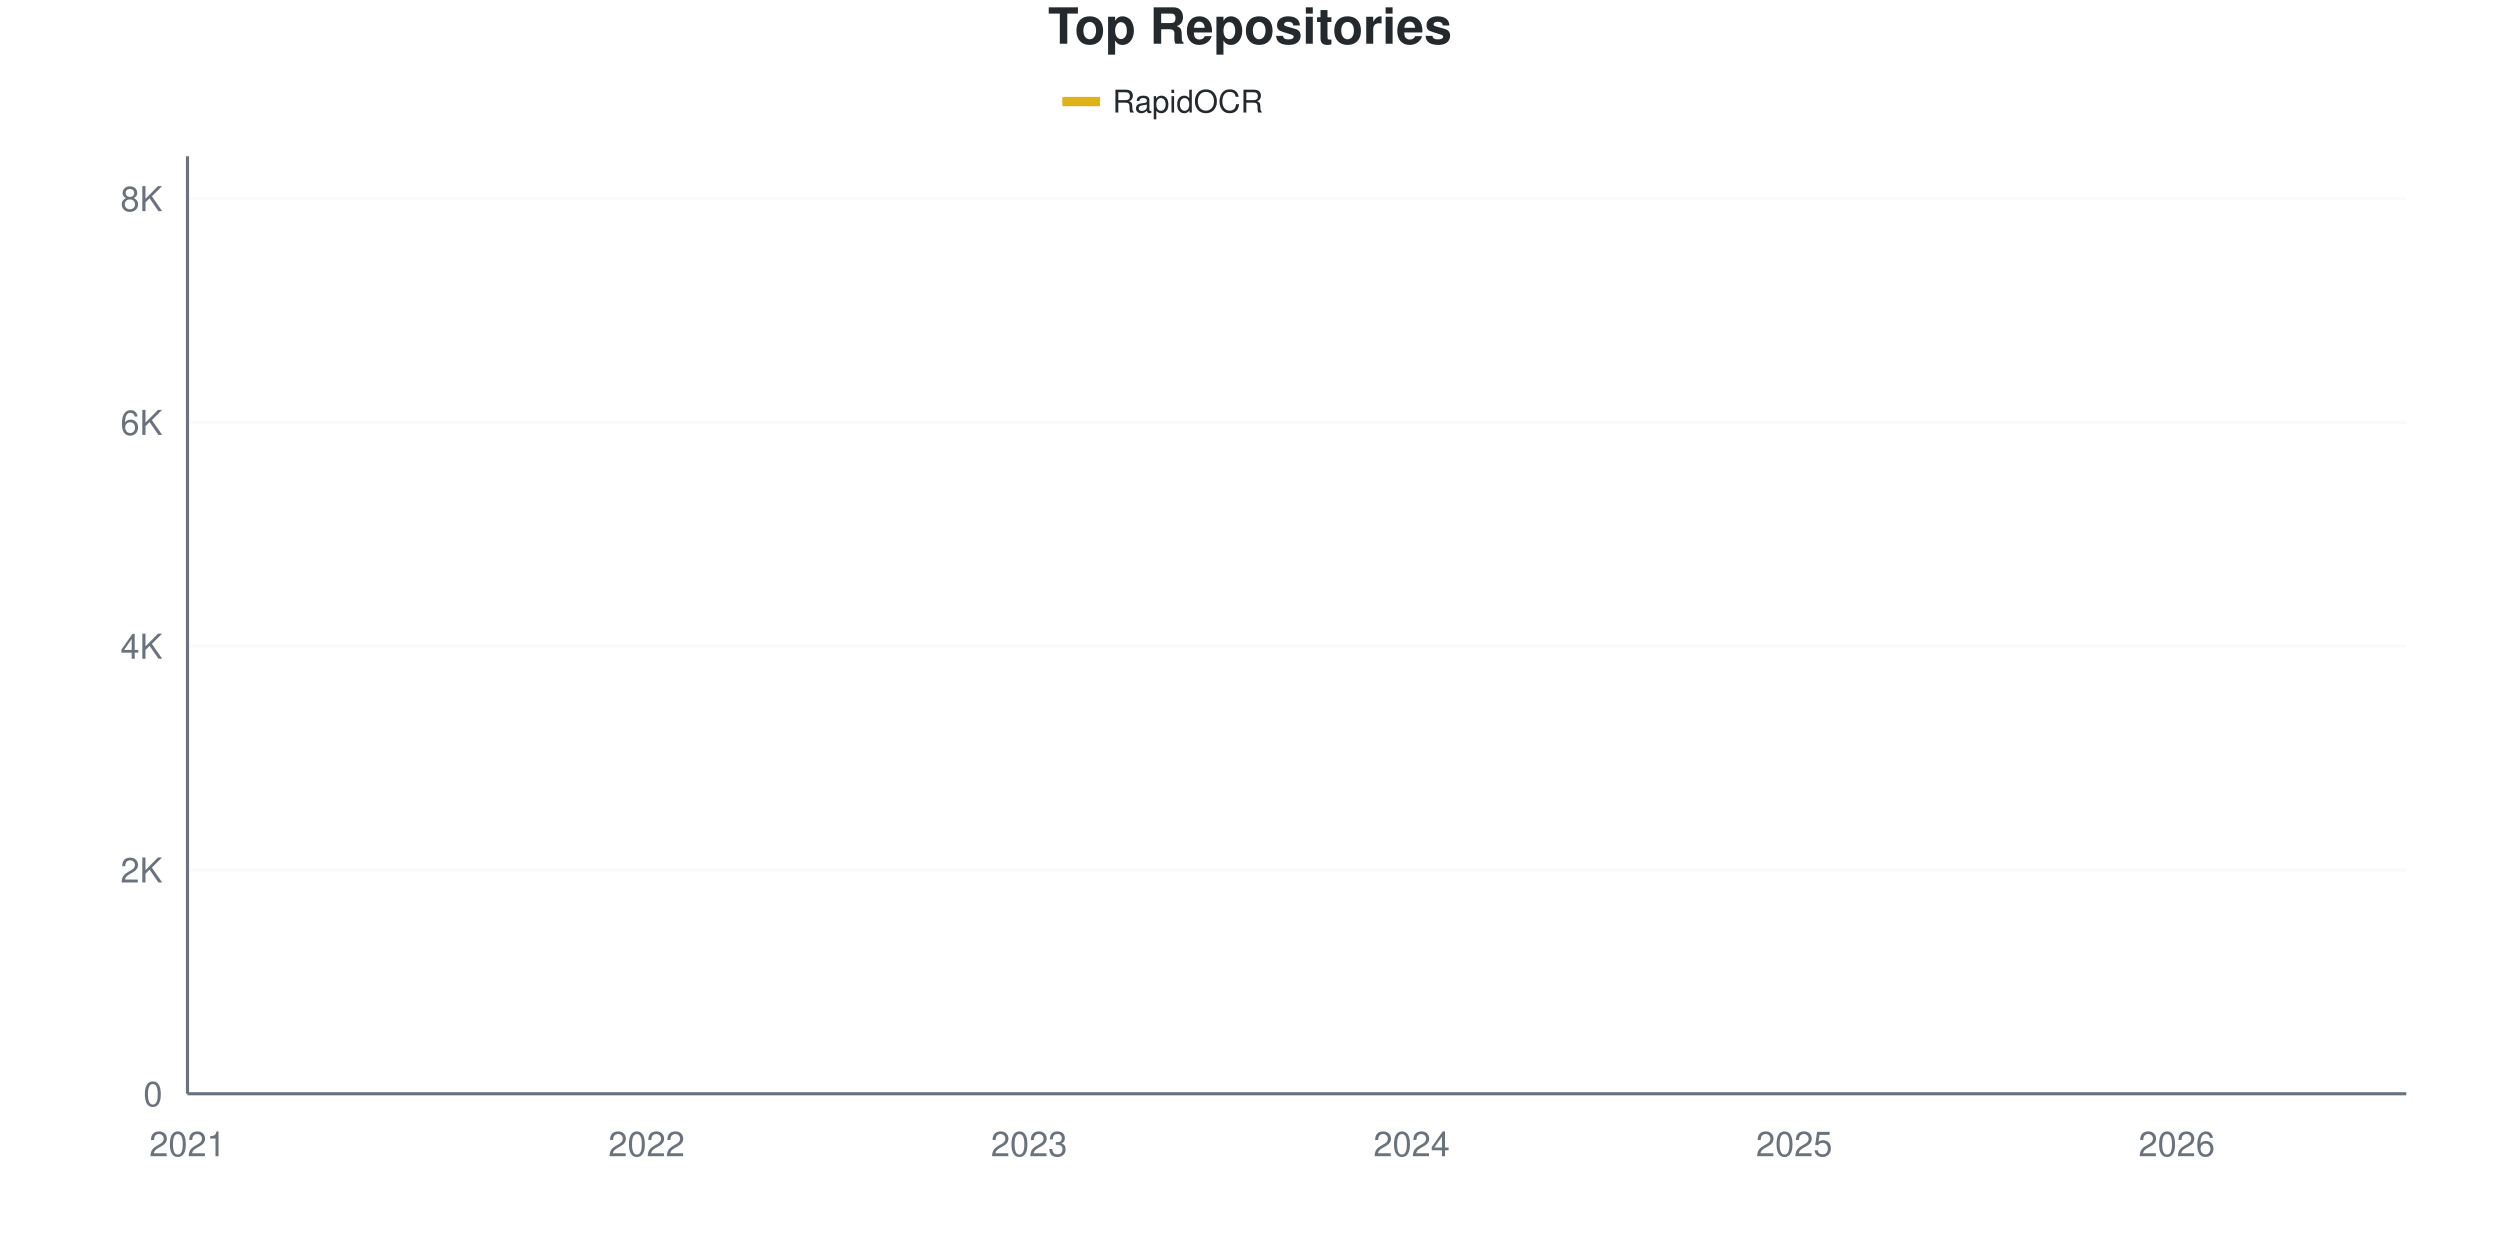
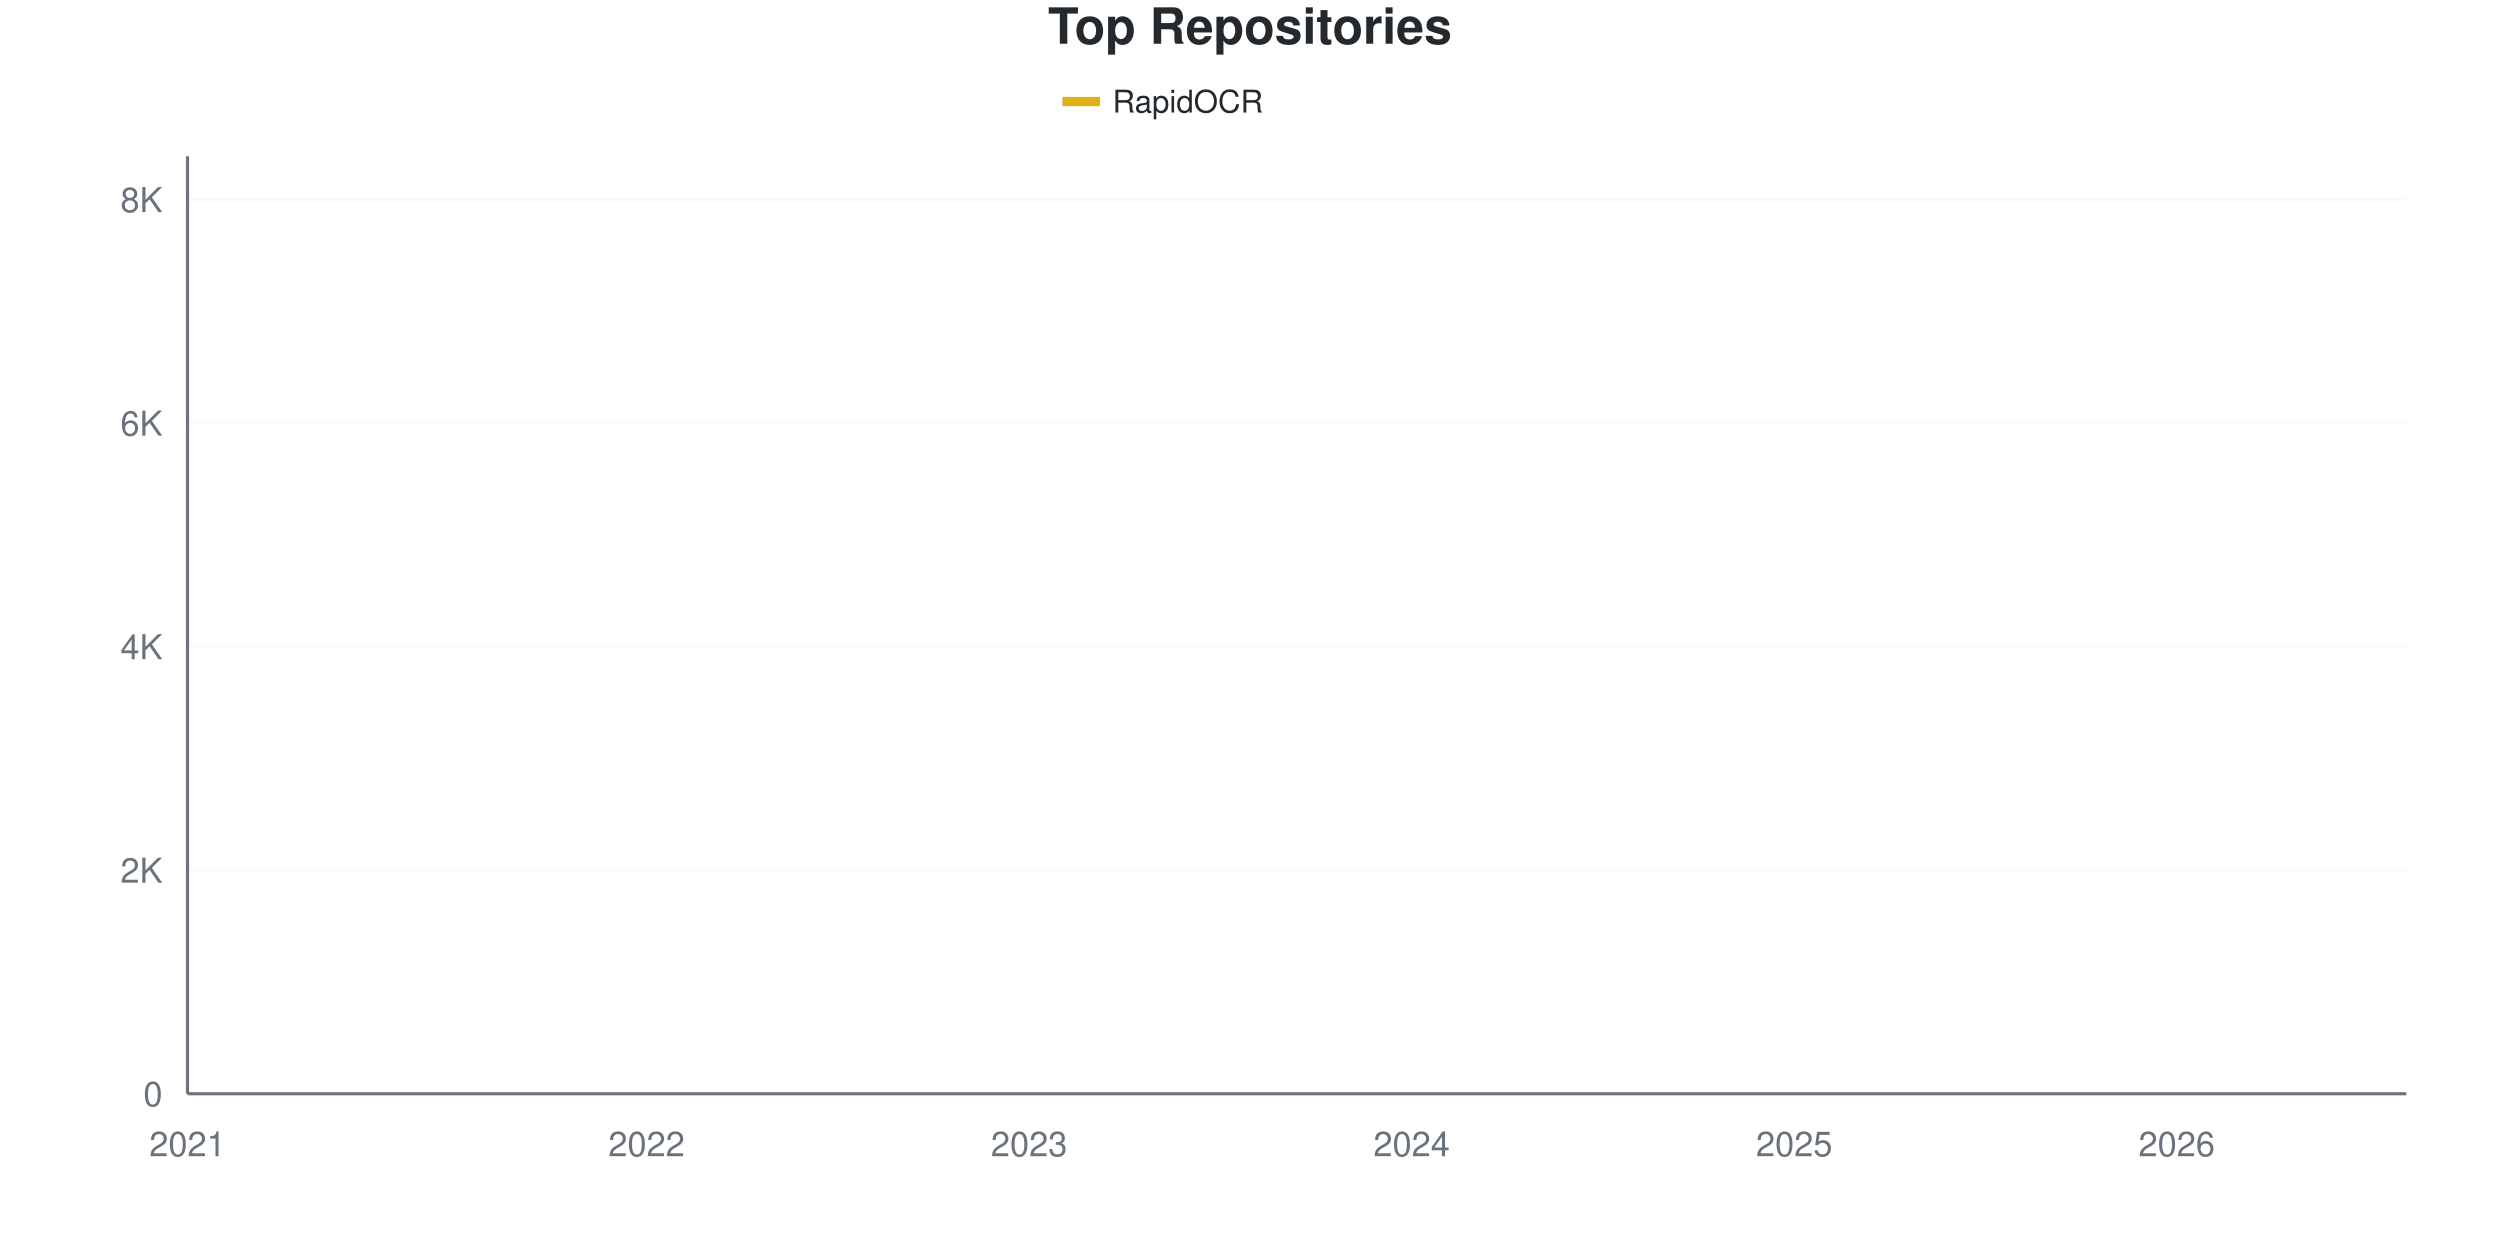
<svg xmlns="http://www.w3.org/2000/svg" viewBox="0 0 800 400" width="800" height="400">
  <style>
    @keyframes drawLine {
      to { stroke-dashoffset: 0; }
    }
    @keyframes fadeInPoint {
      from { opacity: 0; }
      to { opacity: 1; }
    }
    .data-line-0 {
      stroke-dasharray: 1177;
      stroke-dashoffset: 1177;
      animation: drawLine 2s ease-out forwards;
    }
    .data-point {
      opacity: 0;
      animation: fadeInPoint 0.5s ease-out forwards;
    }
    .chart-bg { fill: #fff; }
    .chart-text { fill: #24292e; }
    .chart-muted { fill: #6a737d; }
    .chart-grid { stroke: #eee; }
    .chart-axis { stroke: #6a737d; }
    @media (prefers-color-scheme: dark) {
      .chart-bg { fill: #0d1117; }
      .chart-text { fill: #e6edf3; }
      .chart-muted { fill: #8b949e; }
      .chart-grid { stroke: #21262d; }
      .chart-axis { stroke: #8b949e; }
    }
  </style>
  <rect width="800" height="400" class="chart-bg" />
  <text x="400" y="14" text-anchor="middle" class="chart-text" font-size="16" font-weight="bold" font-family="-apple-system, BlinkMacSystemFont, 'Segoe UI', Helvetica, Arial, sans-serif">Top Repositories</text>
  <g class="legend">
    <rect x="340" y="31" width="12" height="3" fill="#dfb317" />
    <line x1="340" y1="32.5" x2="352" y2="32.5" stroke="#dfb317" stroke-width="2" />
    <text x="356" y="36" class="chart-text" font-size="10" font-family="-apple-system, BlinkMacSystemFont, 'Segoe UI', Helvetica, Arial, sans-serif">RapidOCR</text>
  </g>
  <g class="grid">
    <line x1="60" y1="350" x2="770" y2="350" class="chart-grid" stroke-opacity="0.3" />
    <text x="52" y="354" text-anchor="end" class="chart-muted" font-size="11" font-family="-apple-system, BlinkMacSystemFont, 'Segoe UI', Helvetica, Arial, sans-serif">0</text>
-     <line x1="60" y1="278.392" x2="770" y2="278.392" class="chart-grid" stroke-opacity="0.3" />
-     <text x="52" y="282.392" text-anchor="end" class="chart-muted" font-size="11" font-family="-apple-system, BlinkMacSystemFont, 'Segoe UI', Helvetica, Arial, sans-serif">2K</text>
-     <line x1="60" y1="206.785" x2="770" y2="206.785" class="chart-grid" stroke-opacity="0.3" />
-     <text x="52" y="210.785" text-anchor="end" class="chart-muted" font-size="11" font-family="-apple-system, BlinkMacSystemFont, 'Segoe UI', Helvetica, Arial, sans-serif">4K</text>
-     <line x1="60" y1="135.177" x2="770" y2="135.177" class="chart-grid" stroke-opacity="0.3" />
-     <text x="52" y="139.177" text-anchor="end" class="chart-muted" font-size="11" font-family="-apple-system, BlinkMacSystemFont, 'Segoe UI', Helvetica, Arial, sans-serif">6K</text>
-     <line x1="60" y1="63.57" x2="770" y2="63.57" class="chart-grid" stroke-opacity="0.3" />
-     <text x="52" y="67.57" text-anchor="end" class="chart-muted" font-size="11" font-family="-apple-system, BlinkMacSystemFont, 'Segoe UI', Helvetica, Arial, sans-serif">8K</text>
+     <line x1="60" y1="278.469" x2="770" y2="278.469" class="chart-grid" stroke-opacity="0.3" />
+     <text x="52" y="282.469" text-anchor="end" class="chart-muted" font-size="11" font-family="-apple-system, BlinkMacSystemFont, 'Segoe UI', Helvetica, Arial, sans-serif">2K</text>
+     <line x1="60" y1="206.938" x2="770" y2="206.938" class="chart-grid" stroke-opacity="0.3" />
+     <text x="52" y="210.938" text-anchor="end" class="chart-muted" font-size="11" font-family="-apple-system, BlinkMacSystemFont, 'Segoe UI', Helvetica, Arial, sans-serif">4K</text>
+     <line x1="60" y1="135.408" x2="770" y2="135.408" class="chart-grid" stroke-opacity="0.3" />
+     <text x="52" y="139.408" text-anchor="end" class="chart-muted" font-size="11" font-family="-apple-system, BlinkMacSystemFont, 'Segoe UI', Helvetica, Arial, sans-serif">6K</text>
+     <line x1="60" y1="63.877" x2="770" y2="63.877" class="chart-grid" stroke-opacity="0.3" />
+     <text x="52" y="67.877" text-anchor="end" class="chart-muted" font-size="11" font-family="-apple-system, BlinkMacSystemFont, 'Segoe UI', Helvetica, Arial, sans-serif">8K</text>
  </g>
  <g class="milestones">
    
  </g>
  <g class="x-axis">
    <text x="60" y="370" text-anchor="middle" class="chart-muted" font-size="11" font-family="-apple-system, BlinkMacSystemFont, 'Segoe UI', Helvetica, Arial, sans-serif">2021</text>
    <text x="206.897" y="370" text-anchor="middle" class="chart-muted" font-size="11" font-family="-apple-system, BlinkMacSystemFont, 'Segoe UI', Helvetica, Arial, sans-serif">2022</text>
    <text x="329.31" y="370" text-anchor="middle" class="chart-muted" font-size="11" font-family="-apple-system, BlinkMacSystemFont, 'Segoe UI', Helvetica, Arial, sans-serif">2023</text>
    <text x="451.724" y="370" text-anchor="middle" class="chart-muted" font-size="11" font-family="-apple-system, BlinkMacSystemFont, 'Segoe UI', Helvetica, Arial, sans-serif">2024</text>
    <text x="574.138" y="370" text-anchor="middle" class="chart-muted" font-size="11" font-family="-apple-system, BlinkMacSystemFont, 'Segoe UI', Helvetica, Arial, sans-serif">2025</text>
    <text x="696.552" y="370" text-anchor="middle" class="chart-muted" font-size="11" font-family="-apple-system, BlinkMacSystemFont, 'Segoe UI', Helvetica, Arial, sans-serif">2026</text>
  </g>
  <line x1="60" y1="50" x2="60" y2="350" class="chart-axis" stroke-width="1" />
  <line x1="60" y1="350" x2="770" y2="350" class="chart-axis" stroke-width="1" />
-   <path d="M60,349.964 C68.161,349.487 76.322,348.986 84.483,348.532 C92.644,348.079 100.805,347.673 108.966,347.243 C117.126,346.813 125.287,346.455 133.448,345.954 C141.609,345.453 149.77,344.964 157.931,344.236 C166.092,343.508 174.253,342.338 182.414,341.586 C190.575,340.834 198.736,340.399 206.897,339.724 C215.057,339.05 223.218,338.692 231.379,337.54 C239.54,336.389 247.701,334.157 255.862,332.814 C264.023,331.472 272.184,330.63 280.345,329.484 C288.506,328.339 296.667,327.265 304.828,325.94 C312.989,324.615 321.149,323.165 329.31,321.536 C337.471,319.907 345.632,317.818 353.793,316.165 C361.954,314.512 370.115,313.265 378.276,311.618 C386.437,309.971 394.598,308.432 402.759,306.284 C410.92,304.135 419.08,301.295 427.241,298.729 C435.402,296.163 443.563,293.776 451.724,290.888 C459.885,288 468.046,285.07 476.207,281.4 C484.368,277.73 492.529,273.666 500.69,268.869 C508.851,264.071 517.011,257.137 525.172,252.614 C533.333,248.09 541.494,245.542 549.655,241.729 C557.816,237.916 565.977,234.61 574.138,229.735 C582.299,224.86 590.46,217.956 598.621,212.478 C606.782,207 614.943,202.823 623.103,196.867 C631.264,190.912 639.425,182.235 647.586,176.745 C655.747,171.256 663.908,168.982 672.069,163.928 C680.23,158.873 688.391,152.614 696.552,146.42 C704.713,140.226 712.874,133.835 721.034,126.763 C729.195,119.692 737.356,112.239 745.517,103.992 C753.678,95.745 761.839,86.186 770,77.282" fill="none" stroke="#dfb317" stroke-width="2.5" class="data-line-0" />
+   <path d="M60,349.964 C68.161,349.487 76.322,348.987 84.483,348.534 C92.644,348.081 100.805,347.675 108.966,347.246 C117.126,346.817 125.287,346.459 133.448,345.959 C141.609,345.458 149.77,344.969 157.931,344.242 C166.092,343.515 174.253,342.346 182.414,341.595 C190.575,340.844 198.736,340.409 206.897,339.735 C215.057,339.062 223.218,338.71 231.379,337.554 C239.54,336.397 247.701,334.138 255.862,332.797 C264.023,331.456 272.184,330.657 280.345,329.506 C288.506,328.356 296.667,327.223 304.828,325.894 C312.989,324.565 321.149,323.146 329.31,321.531 C337.471,319.915 345.632,317.859 353.793,316.202 C361.954,314.545 370.115,313.233 378.276,311.588 C386.437,309.943 394.598,308.464 402.759,306.33 C410.92,304.196 419.08,301.353 427.241,298.784 C435.402,296.215 443.563,293.848 451.724,290.916 C459.885,287.983 468.046,284.865 476.207,281.187 C484.368,277.51 492.529,273.611 500.69,268.848 C508.851,264.086 517.011,257.123 525.172,252.611 C533.333,248.098 541.494,245.589 549.655,241.774 C557.816,237.959 565.977,234.591 574.138,229.721 C582.299,224.851 590.46,218.038 598.621,212.554 C606.782,207.07 614.943,202.772 623.103,196.817 C631.264,190.862 639.425,182.302 647.586,176.824 C655.747,171.346 663.908,168.997 672.069,163.948 C680.23,158.9 688.391,152.748 696.552,146.531 C704.713,140.314 712.874,133.727 721.034,126.645 C729.195,119.564 737.356,112.268 745.517,104.041 C753.678,95.815 761.839,86.206 770,77.289" fill="none" stroke="#dfb317" stroke-width="2.5" class="data-line-0" />
  <g class="points">
    <circle cx="60" cy="349.964" r="4" fill="#dfb317" class="data-point" style="animation-delay: 1.50s" />
-     <circle cx="84.483" cy="348.532" r="4" fill="#dfb317" class="data-point" style="animation-delay: 1.55s" />
-     <circle cx="108.966" cy="347.243" r="4" fill="#dfb317" class="data-point" style="animation-delay: 1.60s" />
-     <circle cx="133.448" cy="345.954" r="4" fill="#dfb317" class="data-point" style="animation-delay: 1.65s" />
-     <circle cx="157.931" cy="344.236" r="4" fill="#dfb317" class="data-point" style="animation-delay: 1.70s" />
-     <circle cx="182.414" cy="341.586" r="4" fill="#dfb317" class="data-point" style="animation-delay: 1.75s" />
-     <circle cx="206.897" cy="339.724" r="4" fill="#dfb317" class="data-point" style="animation-delay: 1.80s" />
-     <circle cx="231.379" cy="337.54" r="4" fill="#dfb317" class="data-point" style="animation-delay: 1.85s" />
-     <circle cx="255.862" cy="332.814" r="4" fill="#dfb317" class="data-point" style="animation-delay: 1.90s" />
-     <circle cx="280.345" cy="329.484" r="4" fill="#dfb317" class="data-point" style="animation-delay: 1.95s" />
-     <circle cx="304.828" cy="325.94" r="4" fill="#dfb317" class="data-point" style="animation-delay: 2.00s" />
-     <circle cx="329.31" cy="321.536" r="4" fill="#dfb317" class="data-point" style="animation-delay: 2.05s" />
-     <circle cx="353.793" cy="316.165" r="4" fill="#dfb317" class="data-point" style="animation-delay: 2.10s" />
-     <circle cx="378.276" cy="311.618" r="4" fill="#dfb317" class="data-point" style="animation-delay: 2.15s" />
-     <circle cx="402.759" cy="306.284" r="4" fill="#dfb317" class="data-point" style="animation-delay: 2.20s" />
-     <circle cx="427.241" cy="298.729" r="4" fill="#dfb317" class="data-point" style="animation-delay: 2.25s" />
-     <circle cx="451.724" cy="290.888" r="4" fill="#dfb317" class="data-point" style="animation-delay: 2.30s" />
-     <circle cx="476.207" cy="281.4" r="4" fill="#dfb317" class="data-point" style="animation-delay: 2.35s" />
-     <circle cx="500.69" cy="268.869" r="4" fill="#dfb317" class="data-point" style="animation-delay: 2.40s" />
-     <circle cx="525.172" cy="252.614" r="4" fill="#dfb317" class="data-point" style="animation-delay: 2.45s" />
-     <circle cx="549.655" cy="241.729" r="4" fill="#dfb317" class="data-point" style="animation-delay: 2.50s" />
-     <circle cx="574.138" cy="229.735" r="4" fill="#dfb317" class="data-point" style="animation-delay: 2.55s" />
-     <circle cx="598.621" cy="212.478" r="4" fill="#dfb317" class="data-point" style="animation-delay: 2.60s" />
-     <circle cx="623.103" cy="196.867" r="4" fill="#dfb317" class="data-point" style="animation-delay: 2.65s" />
-     <circle cx="647.586" cy="176.745" r="4" fill="#dfb317" class="data-point" style="animation-delay: 2.70s" />
-     <circle cx="672.069" cy="163.928" r="4" fill="#dfb317" class="data-point" style="animation-delay: 2.75s" />
-     <circle cx="696.552" cy="146.42" r="4" fill="#dfb317" class="data-point" style="animation-delay: 2.80s" />
-     <circle cx="721.034" cy="126.763" r="4" fill="#dfb317" class="data-point" style="animation-delay: 2.85s" />
-     <circle cx="745.517" cy="103.992" r="4" fill="#dfb317" class="data-point" style="animation-delay: 2.90s" />
-     <circle cx="770" cy="77.282" r="4" fill="#dfb317" class="data-point" style="animation-delay: 2.95s" />
+     <circle cx="84.483" cy="348.534" r="4" fill="#dfb317" class="data-point" style="animation-delay: 1.55s" />
+     <circle cx="108.966" cy="347.246" r="4" fill="#dfb317" class="data-point" style="animation-delay: 1.60s" />
+     <circle cx="133.448" cy="345.959" r="4" fill="#dfb317" class="data-point" style="animation-delay: 1.65s" />
+     <circle cx="157.931" cy="344.242" r="4" fill="#dfb317" class="data-point" style="animation-delay: 1.70s" />
+     <circle cx="182.414" cy="341.595" r="4" fill="#dfb317" class="data-point" style="animation-delay: 1.75s" />
+     <circle cx="206.897" cy="339.735" r="4" fill="#dfb317" class="data-point" style="animation-delay: 1.80s" />
+     <circle cx="231.379" cy="337.554" r="4" fill="#dfb317" class="data-point" style="animation-delay: 1.85s" />
+     <circle cx="255.862" cy="332.797" r="4" fill="#dfb317" class="data-point" style="animation-delay: 1.90s" />
+     <circle cx="280.345" cy="329.506" r="4" fill="#dfb317" class="data-point" style="animation-delay: 1.95s" />
+     <circle cx="304.828" cy="325.894" r="4" fill="#dfb317" class="data-point" style="animation-delay: 2.00s" />
+     <circle cx="329.31" cy="321.531" r="4" fill="#dfb317" class="data-point" style="animation-delay: 2.05s" />
+     <circle cx="353.793" cy="316.202" r="4" fill="#dfb317" class="data-point" style="animation-delay: 2.10s" />
+     <circle cx="378.276" cy="311.588" r="4" fill="#dfb317" class="data-point" style="animation-delay: 2.15s" />
+     <circle cx="402.759" cy="306.33" r="4" fill="#dfb317" class="data-point" style="animation-delay: 2.20s" />
+     <circle cx="427.241" cy="298.784" r="4" fill="#dfb317" class="data-point" style="animation-delay: 2.25s" />
+     <circle cx="451.724" cy="290.916" r="4" fill="#dfb317" class="data-point" style="animation-delay: 2.30s" />
+     <circle cx="476.207" cy="281.187" r="4" fill="#dfb317" class="data-point" style="animation-delay: 2.35s" />
+     <circle cx="500.69" cy="268.848" r="4" fill="#dfb317" class="data-point" style="animation-delay: 2.40s" />
+     <circle cx="525.172" cy="252.611" r="4" fill="#dfb317" class="data-point" style="animation-delay: 2.45s" />
+     <circle cx="549.655" cy="241.774" r="4" fill="#dfb317" class="data-point" style="animation-delay: 2.50s" />
+     <circle cx="574.138" cy="229.721" r="4" fill="#dfb317" class="data-point" style="animation-delay: 2.55s" />
+     <circle cx="598.621" cy="212.554" r="4" fill="#dfb317" class="data-point" style="animation-delay: 2.60s" />
+     <circle cx="623.103" cy="196.817" r="4" fill="#dfb317" class="data-point" style="animation-delay: 2.65s" />
+     <circle cx="647.586" cy="176.824" r="4" fill="#dfb317" class="data-point" style="animation-delay: 2.70s" />
+     <circle cx="672.069" cy="163.948" r="4" fill="#dfb317" class="data-point" style="animation-delay: 2.75s" />
+     <circle cx="696.552" cy="146.531" r="4" fill="#dfb317" class="data-point" style="animation-delay: 2.80s" />
+     <circle cx="721.034" cy="126.645" r="4" fill="#dfb317" class="data-point" style="animation-delay: 2.85s" />
+     <circle cx="745.517" cy="104.041" r="4" fill="#dfb317" class="data-point" style="animation-delay: 2.90s" />
+     <circle cx="770" cy="77.289" r="4" fill="#dfb317" class="data-point" style="animation-delay: 2.95s" />
  </g>
</svg>
